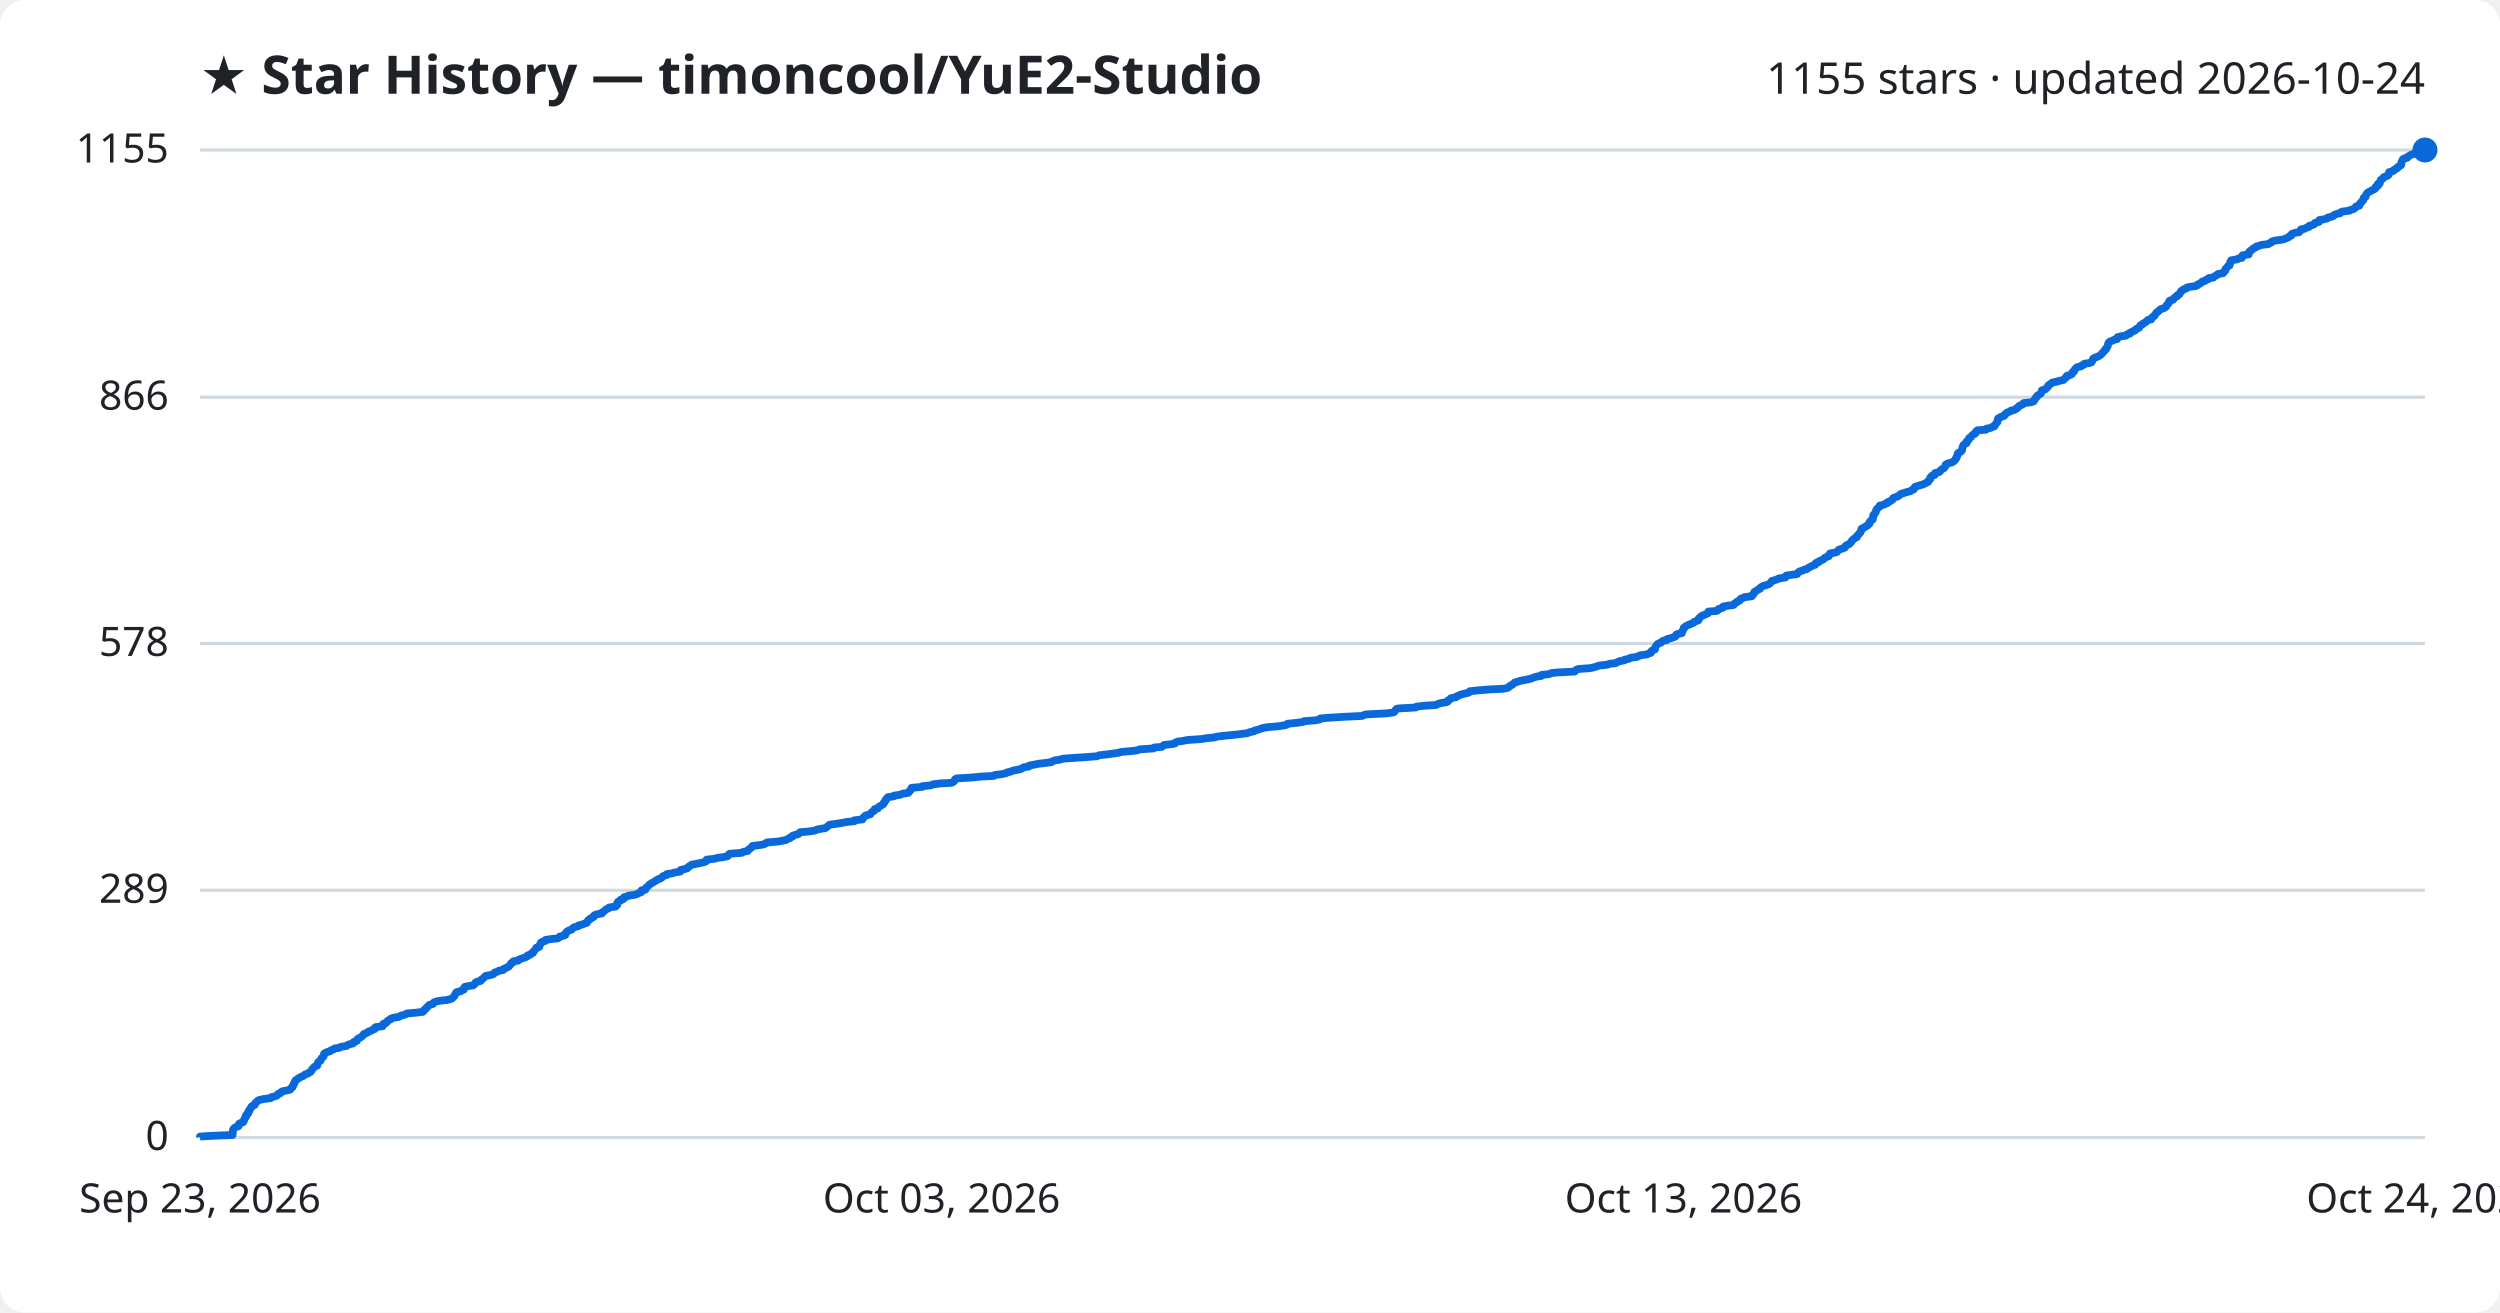
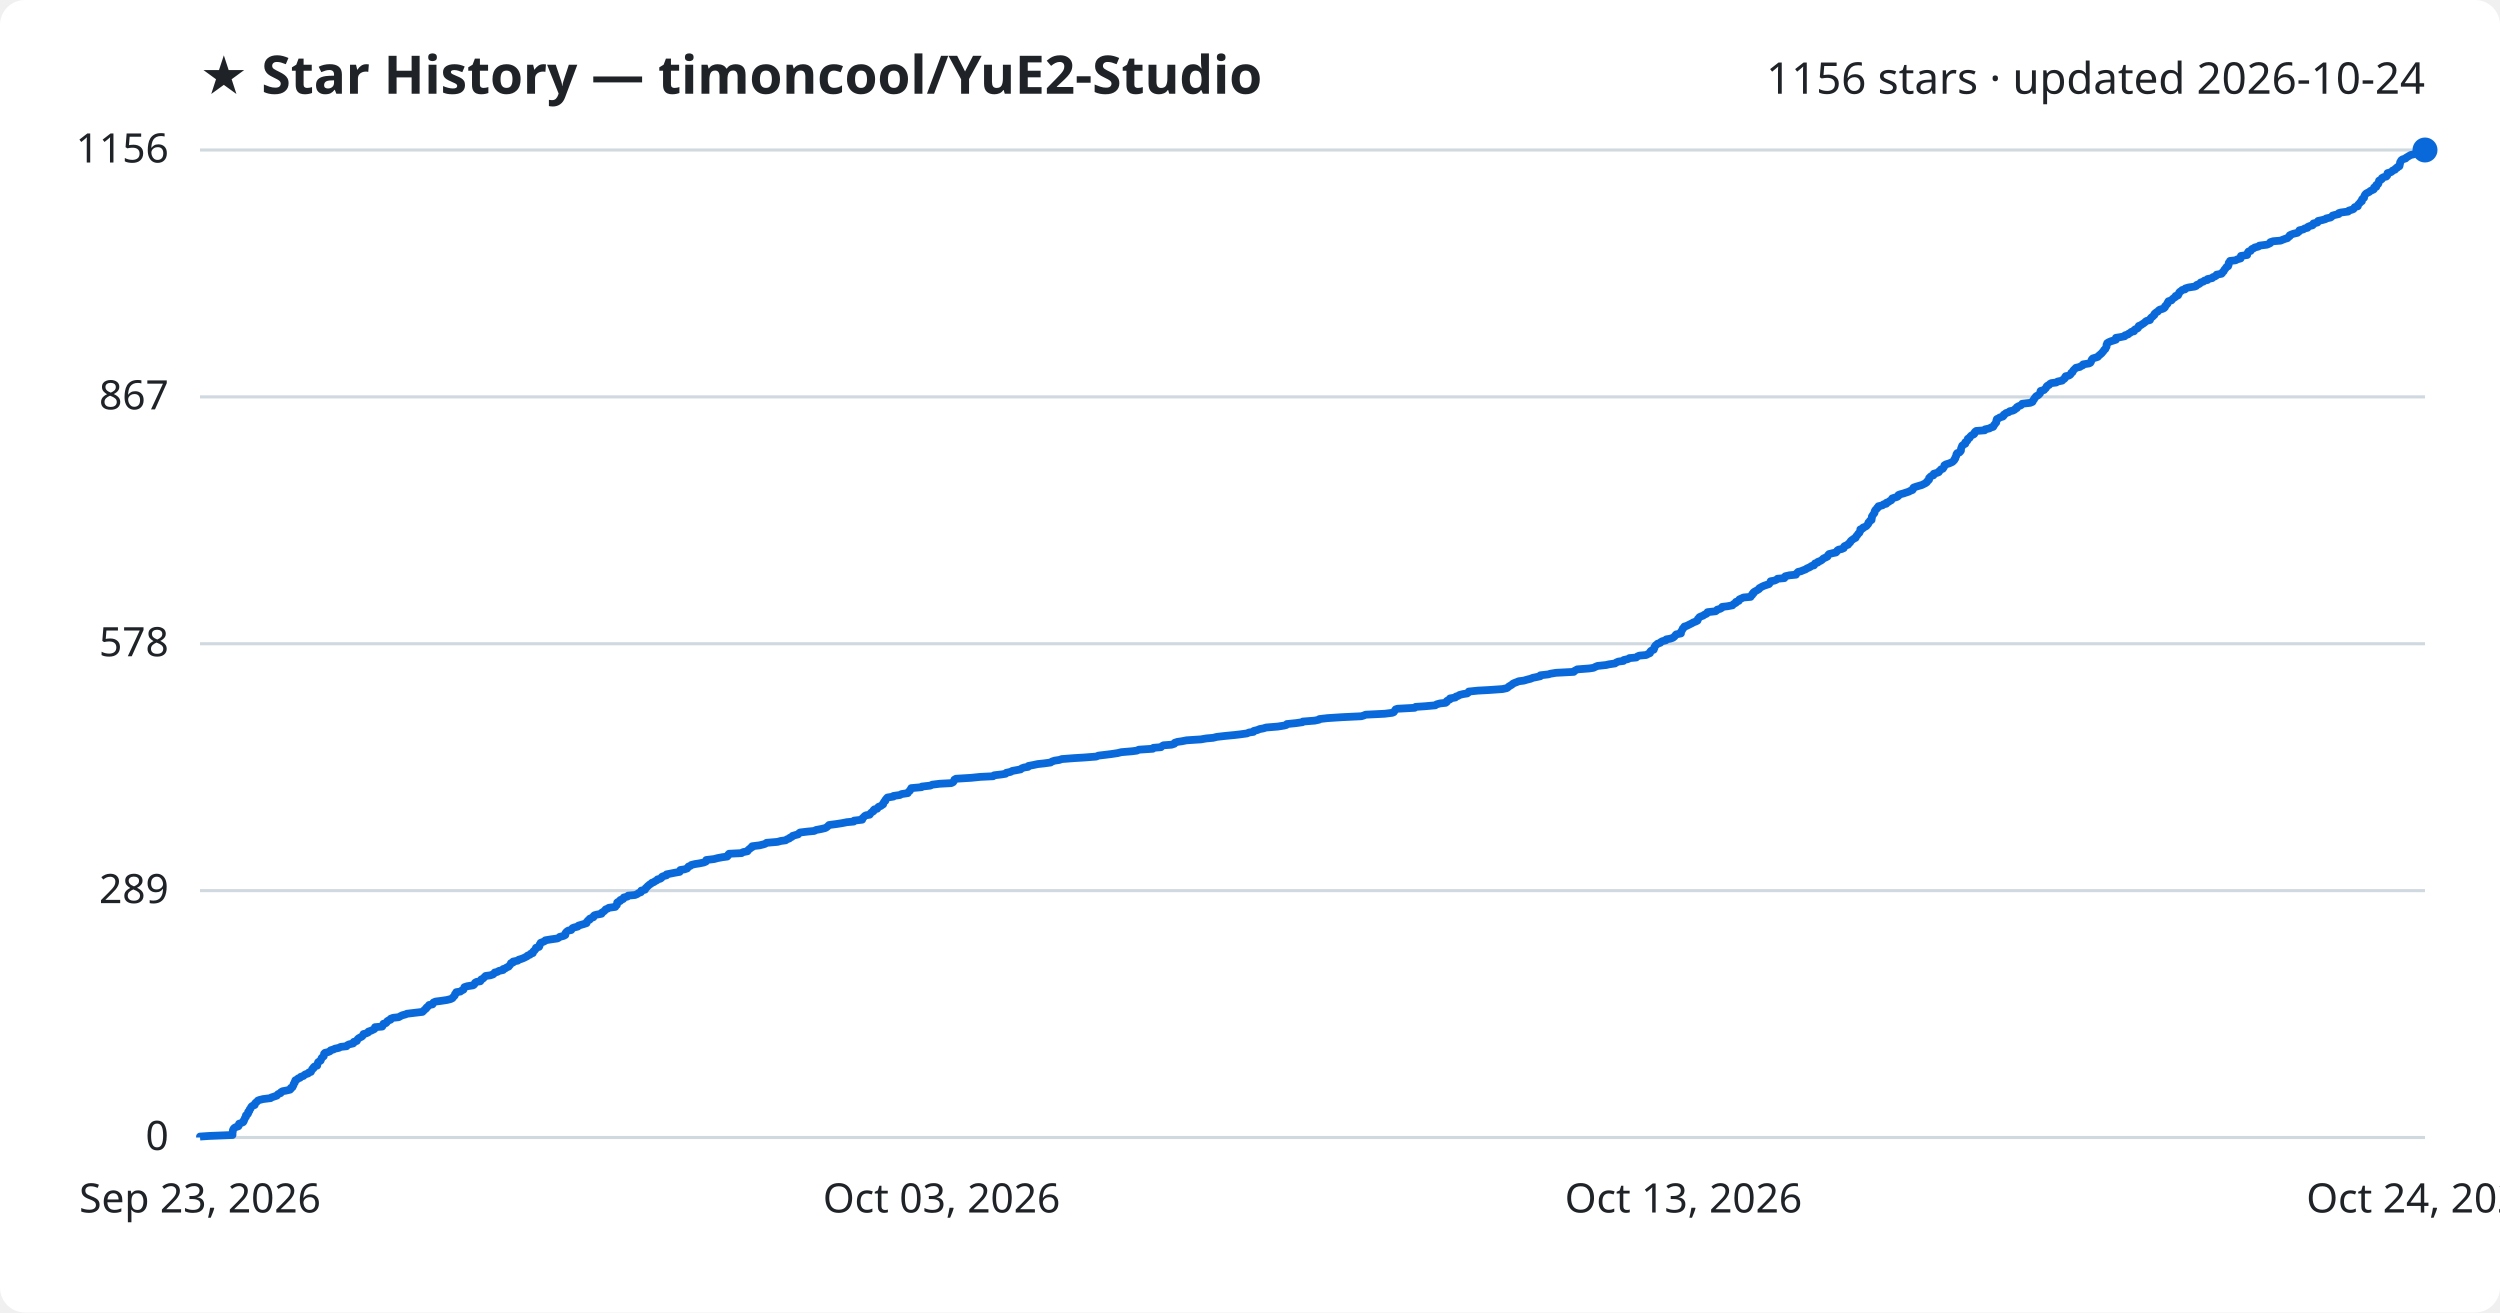
<svg xmlns="http://www.w3.org/2000/svg" viewBox="0 0 800 420" font-family="Segoe UI, sans-serif">
  <rect width="800" height="420" fill="#ffffff" rx="8" />
  <text x="64" y="30" fill="#1f2328" font-size="17" font-weight="700">★ Star History — timoncool/YuE2-Studio</text>
-   <text x="776" y="30" fill="#1f2328" font-size="14" text-anchor="end">1155 stars · updated 2026-10-24</text>
+   <text x="776" y="30" fill="#1f2328" font-size="14" text-anchor="end">1156 stars · updated 2026-10-24</text>
  <line x1="64" y1="364.0" x2="776" y2="364.0" stroke="#d1d9e0" stroke-width="1" />
  <text x="54" y="368.0" fill="#1f2328" font-size="13" text-anchor="end">0</text>
-   <line x1="64" y1="284.9" x2="776" y2="284.9" stroke="#d1d9e0" stroke-width="1" />
-   <text x="54" y="288.9" fill="#1f2328" font-size="13" text-anchor="end">289</text>
-   <line x1="64" y1="205.9" x2="776" y2="205.9" stroke="#d1d9e0" stroke-width="1" />
-   <text x="54" y="209.9" fill="#1f2328" font-size="13" text-anchor="end">578</text>
-   <line x1="64" y1="127.1" x2="776" y2="127.1" stroke="#d1d9e0" stroke-width="1" />
-   <text x="54" y="131.1" fill="#1f2328" font-size="13" text-anchor="end">866</text>
+   <line x1="64" y1="285.0" x2="776" y2="285.0" stroke="#d1d9e0" stroke-width="1" />
+   <text x="54" y="289.0" fill="#1f2328" font-size="13" text-anchor="end">289</text>
+   <line x1="64" y1="206.0" x2="776" y2="206.0" stroke="#d1d9e0" stroke-width="1" />
+   <text x="54" y="210.0" fill="#1f2328" font-size="13" text-anchor="end">578</text>
+   <line x1="64" y1="127.0" x2="776" y2="127.0" stroke="#d1d9e0" stroke-width="1" />
+   <text x="54" y="131.0" fill="#1f2328" font-size="13" text-anchor="end">867</text>
  <line x1="64" y1="48.0" x2="776" y2="48.0" stroke="#d1d9e0" stroke-width="1" />
-   <text x="54" y="52.0" fill="#1f2328" font-size="13" text-anchor="end">1155</text>
-   <path d="M64.0,364.0 L64.0,363.7 L67.0,363.5 L74.4,363.2 L74.4,362.9 L74.5,362.6 L74.5,362.4 L74.5,362.1 L74.5,361.8 L74.6,361.5 L74.7,361.3 L74.9,361.0 L75.4,360.7 L76.3,360.4 L76.4,360.2 L76.4,359.9 L76.5,359.6 L77.1,359.3 L77.8,359.1 L78.0,358.8 L78.0,358.5 L78.2,358.3 L78.3,358.0 L78.4,357.7 L78.7,357.4 L78.7,357.2 L78.7,356.9 L79.2,356.6 L79.4,356.3 L79.4,356.1 L79.4,355.8 L79.8,355.5 L79.8,355.2 L79.9,355.0 L80.2,354.7 L80.4,354.4 L80.4,354.2 L80.7,353.9 L81.5,353.6 L81.6,353.3 L81.6,353.1 L81.9,352.8 L82.3,352.5 L82.5,352.2 L83.0,352.0 L84.3,351.7 L86.6,351.4 L86.8,351.1 L87.7,350.9 L88.6,350.6 L88.8,350.3 L89.1,350.0 L89.8,349.8 L89.9,349.5 L90.4,349.2 L91.5,349.0 L92.8,348.7 L93.1,348.4 L93.2,348.1 L93.6,347.9 L93.7,347.6 L93.9,347.3 L93.9,347.0 L94.0,346.8 L94.3,346.5 L94.3,346.2 L94.5,345.9 L94.6,345.7 L95.1,345.4 L95.4,345.1 L96.0,344.8 L96.3,344.6 L97.1,344.3 L97.4,344.0 L97.7,343.8 L98.6,343.5 L98.9,343.2 L99.5,342.9 L99.6,342.7 L99.8,342.4 L99.9,342.1 L100.3,341.8 L100.4,341.6 L100.7,341.3 L101.5,341.0 L101.5,340.7 L101.6,340.5 L101.7,340.2 L101.8,339.9 L102.1,339.7 L102.6,339.4 L102.7,339.1 L102.8,338.8 L102.9,338.6 L103.3,338.3 L103.6,338.0 L103.6,337.7 L103.7,337.5 L103.7,337.2 L104.1,336.9 L104.9,336.6 L105.6,336.4 L105.9,336.1 L106.8,335.8 L107.1,335.5 L108.6,335.3 L109.0,335.0 L110.9,334.7 L111.1,334.5 L111.7,334.2 L113.0,333.9 L113.2,333.6 L113.2,333.4 L114.2,333.1 L114.3,332.8 L114.4,332.5 L114.7,332.3 L115.3,332.0 L115.8,331.7 L116.0,331.4 L116.3,331.2 L116.4,330.9 L117.2,330.6 L117.8,330.3 L117.9,330.1 L118.9,329.8 L119.2,329.5 L119.9,329.3 L120.0,329.0 L120.1,328.7 L122.4,328.4 L122.6,328.2 L122.6,327.9 L122.7,327.6 L123.6,327.3 L123.8,327.1 L123.9,326.8 L124.3,326.5 L125.0,326.2 L125.0,326.0 L125.8,325.7 L127.7,325.4 L128.1,325.1 L128.7,324.9 L129.8,324.6 L130.2,324.3 L132.7,324.1 L135.3,323.8 L135.6,323.5 L135.7,323.2 L136.1,323.0 L136.4,322.7 L136.5,322.4 L136.9,322.1 L137.1,321.9 L137.3,321.6 L138.5,321.3 L138.6,321.0 L138.8,320.8 L139.5,320.5 L141.1,320.2 L143.0,320.0 L144.2,319.7 L144.8,319.4 L145.0,319.1 L145.3,318.9 L145.5,318.6 L145.6,318.3 L145.7,318.0 L146.1,317.8 L146.1,317.5 L147.4,317.2 L147.7,316.9 L148.4,316.7 L148.4,316.4 L148.6,316.1 L148.7,315.8 L149.6,315.6 L151.4,315.3 L151.8,315.0 L152.0,314.8 L152.1,314.5 L152.5,314.2 L153.8,313.9 L154.0,313.7 L154.1,313.4 L154.6,313.1 L154.9,312.8 L155.1,312.6 L155.4,312.3 L157.0,312.0 L157.9,311.7 L158.1,311.5 L158.3,311.2 L159.3,310.9 L159.7,310.6 L161.0,310.4 L161.1,310.1 L161.8,309.8 L162.2,309.6 L162.8,309.3 L163.0,309.0 L163.3,308.7 L163.5,308.5 L163.6,308.2 L164.3,307.9 L164.3,307.6 L165.8,307.4 L166.0,307.1 L166.8,306.8 L167.6,306.5 L168.2,306.3 L168.8,306.0 L168.9,305.7 L169.7,305.5 L169.9,305.2 L170.6,304.9 L170.6,304.6 L170.8,304.4 L171.1,304.1 L171.3,303.8 L171.6,303.5 L171.6,303.3 L172.6,303.0 L172.6,302.7 L172.7,302.4 L172.8,302.2 L173.1,301.9 L173.1,301.6 L173.8,301.3 L174.5,301.1 L174.5,300.8 L176.3,300.5 L178.4,300.3 L179.0,300.0 L179.1,299.7 L180.4,299.4 L180.9,299.2 L181.0,298.9 L181.0,298.6 L181.2,298.3 L181.5,298.1 L181.9,297.8 L182.9,297.5 L183.1,297.2 L183.3,297.0 L183.8,296.7 L185.0,296.4 L185.2,296.1 L186.2,295.9 L186.9,295.6 L187.8,295.3 L187.8,295.1 L188.1,294.8 L188.2,294.5 L188.8,294.2 L188.8,294.0 L189.4,293.7 L190.0,293.4 L190.0,293.1 L190.2,292.9 L190.9,292.6 L192.6,292.3 L192.6,292.0 L193.1,291.8 L193.4,291.5 L193.7,291.2 L193.9,291.0 L194.7,290.7 L194.9,290.4 L197.0,290.1 L197.1,289.9 L197.5,289.6 L197.5,289.3 L197.5,289.0 L197.6,288.8 L197.9,288.5 L198.6,288.2 L198.6,287.9 L199.5,287.7 L199.6,287.4 L199.7,287.1 L200.9,286.8 L201.1,286.6 L203.3,286.3 L204.0,286.0 L204.4,285.8 L205.2,285.5 L205.3,285.2 L205.3,284.9 L206.5,284.7 L206.6,284.4 L206.7,284.1 L207.1,283.8 L207.3,283.6 L207.6,283.3 L207.9,283.0 L208.4,282.7 L208.7,282.5 L209.3,282.2 L209.7,281.9 L210.3,281.6 L210.5,281.4 L211.4,281.1 L211.8,280.8 L211.9,280.6 L212.3,280.3 L213.4,280.0 L213.4,279.7 L214.9,279.5 L215.9,279.2 L217.7,278.9 L217.7,278.6 L217.8,278.4 L219.1,278.1 L220.0,277.8 L220.2,277.5 L220.4,277.3 L221.0,277.0 L221.3,276.7 L222.5,276.5 L223.9,276.2 L225.3,275.9 L226.0,275.6 L226.0,275.4 L226.1,275.1 L228.6,274.8 L229.7,274.5 L231.3,274.3 L232.8,274.0 L233.1,273.7 L233.2,273.4 L233.5,273.2 L237.4,272.9 L237.8,272.6 L239.3,272.3 L239.4,272.1 L239.6,271.8 L240.1,271.5 L240.3,271.3 L240.8,271.0 L240.8,270.7 L243.2,270.4 L244.4,270.2 L245.0,269.9 L245.4,269.6 L248.9,269.3 L250.0,269.1 L251.5,268.8 L252.0,268.5 L252.8,268.2 L252.8,268.0 L253.6,267.7 L253.7,267.4 L254.7,267.1 L255.5,266.9 L255.7,266.6 L256.1,266.3 L258.6,266.1 L260.7,265.8 L261.3,265.5 L262.8,265.2 L264.1,265.0 L264.5,264.7 L264.9,264.4 L265.2,264.1 L265.5,263.9 L267.8,263.6 L269.6,263.3 L271.1,263.0 L273.4,262.8 L273.4,262.5 L276.0,262.2 L276.1,261.9 L276.2,261.7 L276.6,261.4 L276.8,261.1 L277.2,260.9 L278.5,260.6 L278.6,260.3 L278.9,260.0 L279.1,259.8 L279.7,259.5 L279.7,259.2 L279.9,258.9 L280.9,258.7 L281.0,258.4 L281.3,258.1 L282.0,257.8 L282.2,257.6 L282.7,257.3 L282.7,257.0 L283.0,256.8 L283.1,256.5 L283.4,256.2 L283.4,255.9 L283.7,255.7 L283.9,255.4 L284.1,255.1 L286.1,254.8 L286.1,254.6 L288.2,254.3 L288.7,254.0 L290.7,253.7 L290.7,253.5 L291.0,253.2 L291.4,252.9 L291.4,252.6 L291.7,252.4 L291.7,252.1 L295.1,251.8 L295.1,251.6 L297.9,251.3 L298.5,251.0 L300.9,250.7 L304.5,250.5 L305.1,250.2 L305.4,249.9 L305.5,249.6 L305.6,249.4 L306.1,249.1 L311.0,248.8 L313.9,248.5 L318.0,248.3 L318.3,248.0 L320.8,247.7 L322.0,247.4 L322.2,247.2 L323.5,246.9 L324.1,246.6 L325.2,246.4 L326.7,246.1 L327.1,245.8 L327.8,245.5 L329.2,245.3 L329.3,245.0 L330.9,244.7 L332.3,244.4 L334.1,244.2 L336.4,243.9 L336.8,243.6 L337.7,243.3 L339.1,243.1 L340.0,242.8 L343.9,242.5 L347.2,242.3 L351.0,242.0 L351.7,241.7 L354.2,241.4 L355.8,241.2 L357.8,240.9 L359.0,240.6 L362.5,240.3 L364.0,240.1 L364.6,239.8 L369.1,239.5 L369.3,239.2 L371.8,239.0 L372.1,238.7 L372.5,238.4 L375.1,238.1 L376.0,237.9 L376.1,237.6 L377.0,237.3 L378.5,237.1 L380.0,236.8 L384.5,236.5 L386.2,236.2 L388.4,236.0 L389.6,235.7 L392.2,235.4 L395.4,235.1 L397.0,234.9 L399.2,234.6 L399.9,234.3 L401.3,234.0 L401.4,233.8 L402.6,233.5 L403.4,233.2 L404.4,232.9 L405.5,232.7 L409.1,232.4 L411.0,232.1 L411.8,231.9 L412.0,231.6 L415.0,231.3 L417.0,231.0 L417.2,230.8 L421.0,230.5 L422.4,230.2 L422.5,229.9 L425.0,229.7 L429.6,229.4 L435.9,229.1 L436.5,228.8 L437.2,228.6 L443.4,228.3 L445.8,228.0 L446.2,227.8 L446.4,227.5 L446.6,227.2 L446.8,226.9 L447.5,226.7 L453.0,226.4 L453.3,226.1 L456.3,225.8 L459.6,225.6 L460.0,225.3 L461.0,225.0 L462.9,224.7 L463.3,224.5 L463.3,224.2 L463.8,223.9 L464.3,223.6 L464.3,223.4 L465.9,223.1 L466.2,222.8 L466.8,222.6 L467.3,222.3 L468.5,222.0 L469.8,221.7 L470.2,221.5 L470.3,221.2 L473.2,220.9 L476.9,220.6 L481.1,220.4 L482.5,220.1 L482.9,219.8 L483.1,219.5 L483.6,219.3 L484.1,219.0 L484.4,218.7 L484.7,218.4 L485.6,218.2 L486.3,217.9 L487.9,217.6 L488.9,217.4 L490.1,217.1 L490.8,216.8 L491.8,216.5 L493.2,216.3 L493.2,216.0 L495.8,215.7 L496.4,215.4 L498.2,215.2 L503.9,214.9 L504.1,214.6 L504.5,214.3 L505.0,214.1 L508.9,213.8 L510.2,213.5 L510.8,213.3 L511.6,213.0 L514.3,212.7 L515.1,212.4 L517.1,212.2 L517.5,211.9 L518.2,211.6 L519.8,211.3 L519.9,211.1 L521.3,210.8 L521.7,210.5 L523.9,210.2 L524.2,210.0 L524.9,209.7 L527.1,209.4 L527.6,209.1 L528.3,208.9 L528.3,208.6 L528.5,208.3 L528.8,208.1 L529.6,207.8 L529.6,207.5 L529.7,207.2 L529.8,207.0 L529.9,206.7 L530.2,206.4 L530.4,206.1 L530.8,205.9 L531.6,205.6 L531.8,205.3 L532.3,205.0 L533.4,204.8 L533.5,204.5 L534.7,204.2 L535.6,203.9 L536.1,203.7 L536.3,203.4 L536.4,203.1 L536.7,202.9 L538.2,202.6 L538.2,202.3 L538.3,202.0 L538.5,201.8 L538.6,201.5 L538.8,201.2 L538.8,200.9 L539.2,200.7 L539.4,200.4 L540.0,200.1 L540.7,199.8 L541.2,199.6 L541.9,199.3 L542.1,199.0 L543.0,198.7 L543.5,198.5 L543.6,198.2 L543.6,197.9 L544.0,197.7 L544.2,197.4 L544.5,197.1 L545.3,196.8 L545.7,196.6 L546.5,196.3 L546.7,196.0 L546.7,195.7 L549.4,195.5 L549.8,195.2 L549.9,194.9 L550.9,194.6 L551.4,194.4 L551.4,194.1 L553.1,193.8 L554.7,193.6 L555.0,193.3 L555.2,193.0 L555.8,192.7 L555.9,192.5 L556.7,192.2 L556.8,191.9 L557.0,191.6 L557.7,191.4 L558.2,191.1 L560.6,190.8 L560.6,190.5 L561.0,190.3 L561.1,190.0 L561.4,189.7 L561.4,189.4 L561.9,189.2 L562.2,188.9 L562.8,188.6 L563.2,188.4 L563.3,188.1 L563.7,187.8 L564.2,187.5 L565.0,187.3 L565.9,187.0 L566.4,186.7 L566.6,186.4 L566.9,186.2 L567.0,185.9 L568.1,185.6 L568.9,185.3 L569.2,185.1 L571.3,184.8 L571.3,184.5 L571.6,184.2 L572.9,184.0 L575.1,183.7 L575.2,183.4 L575.4,183.2 L575.8,182.9 L576.7,182.6 L577.4,182.3 L578.2,182.1 L578.6,181.8 L579.0,181.5 L579.7,181.2 L580.0,181.0 L580.9,180.7 L580.9,180.4 L581.2,180.1 L582.0,179.9 L582.1,179.6 L582.8,179.3 L583.3,179.1 L583.7,178.8 L583.9,178.5 L584.6,178.2 L585.2,178.0 L585.3,177.7 L585.4,177.4 L585.6,177.1 L586.9,176.9 L587.9,176.6 L588.1,176.3 L588.3,176.0 L588.7,175.8 L589.7,175.5 L590.4,175.2 L590.4,174.9 L590.6,174.7 L591.0,174.4 L591.8,174.1 L591.9,173.9 L592.3,173.6 L592.5,173.3 L592.6,173.0 L592.9,172.8 L593.1,172.5 L593.6,172.2 L594.2,171.9 L594.2,171.7 L594.3,171.4 L594.7,171.1 L594.9,170.8 L595.1,170.6 L595.4,170.3 L595.4,170.0 L595.6,169.7 L595.7,169.5 L595.7,169.2 L596.5,168.9 L596.6,168.7 L597.2,168.4 L597.7,168.1 L597.8,167.8 L598.2,167.6 L598.3,167.3 L598.3,167.0 L598.7,166.7 L598.8,166.5 L599.3,166.2 L599.3,165.9 L599.4,165.6 L599.4,165.4 L599.4,165.1 L599.5,164.8 L599.8,164.6 L599.9,164.3 L600.2,164.0 L600.3,163.7 L600.3,163.5 L600.4,163.2 L600.6,162.9 L600.9,162.6 L601.1,162.4 L601.5,162.1 L601.5,161.8 L602.8,161.5 L603.1,161.3 L604.0,161.0 L604.0,160.7 L604.8,160.4 L605.1,160.2 L605.6,159.9 L605.8,159.6 L605.8,159.4 L606.5,159.1 L607.4,158.8 L607.8,158.5 L607.9,158.3 L608.4,158.0 L609.5,157.7 L610.4,157.4 L611.3,157.2 L611.6,156.9 L612.4,156.6 L612.6,156.3 L612.6,156.1 L612.8,155.8 L613.7,155.5 L614.7,155.2 L615.4,155.0 L616.0,154.7 L616.6,154.4 L617.0,154.2 L617.0,153.9 L617.4,153.6 L617.7,153.3 L617.7,153.1 L617.7,152.8 L618.0,152.5 L618.3,152.2 L619.1,152.0 L619.2,151.7 L619.2,151.4 L620.3,151.1 L620.8,150.9 L620.9,150.6 L621.2,150.3 L621.5,150.1 L622.1,149.8 L622.3,149.5 L622.5,149.2 L622.6,149.0 L622.6,148.7 L623.1,148.4 L624.1,148.1 L624.8,147.9 L625.2,147.6 L625.5,147.3 L625.8,147.0 L625.8,146.8 L626.1,146.5 L626.1,146.2 L626.3,145.9 L626.4,145.7 L626.4,145.4 L626.5,145.1 L626.7,144.9 L627.4,144.6 L627.7,144.3 L627.9,144.0 L627.9,143.8 L627.9,143.5 L628.0,143.2 L628.1,142.9 L628.2,142.7 L628.3,142.4 L628.7,142.1 L629.3,141.8 L629.3,141.6 L629.3,141.3 L629.8,141.0 L630.0,140.7 L630.1,140.5 L630.1,140.2 L630.7,139.9 L630.8,139.7 L631.0,139.4 L631.3,139.1 L632.0,138.8 L632.2,138.6 L632.2,138.3 L632.4,138.0 L632.8,137.7 L635.5,137.5 L635.6,137.2 L637.1,136.9 L637.5,136.6 L638.2,136.4 L638.4,136.1 L638.5,135.8 L638.8,135.5 L638.9,135.3 L639.2,135.0 L639.2,134.7 L639.2,134.5 L639.3,134.2 L639.4,133.9 L640.1,133.6 L640.3,133.4 L641.3,133.1 L641.6,132.8 L641.6,132.5 L642.0,132.3 L642.3,132.0 L643.2,131.7 L643.5,131.4 L644.5,131.2 L645.1,130.9 L645.3,130.6 L645.8,130.4 L645.9,130.1 L646.3,129.8 L647.1,129.5 L647.4,129.3 L647.5,129.0 L650.1,128.7 L650.8,128.4 L650.9,128.2 L651.0,127.9 L651.3,127.6 L651.4,127.3 L651.7,127.1 L651.8,126.8 L652.1,126.5 L652.6,126.2 L653.0,126.0 L653.2,125.7 L653.3,125.4 L653.4,125.2 L653.4,124.9 L654.5,124.6 L654.7,124.3 L655.0,124.1 L655.3,123.8 L655.4,123.5 L655.6,123.2 L656.1,123.0 L656.3,122.7 L656.8,122.4 L658.4,122.1 L658.8,121.9 L660.3,121.6 L660.5,121.3 L660.9,121.0 L661.2,120.8 L661.2,120.5 L661.5,120.2 L662.5,120.0 L663.0,119.7 L663.1,119.4 L663.2,119.1 L663.7,118.9 L663.7,118.6 L663.9,118.3 L664.1,118.0 L664.4,117.8 L664.7,117.5 L666.0,117.2 L666.2,116.9 L666.9,116.7 L667.0,116.4 L668.9,116.1 L669.3,115.9 L669.5,115.6 L669.6,115.3 L669.7,115.0 L669.8,114.8 L670.2,114.5 L671.1,114.2 L671.7,113.9 L672.0,113.7 L672.4,113.4 L672.6,113.1 L672.9,112.8 L673.1,112.6 L673.4,112.3 L673.7,112.0 L673.7,111.7 L674.1,111.5 L674.2,111.2 L674.4,110.9 L674.5,110.7 L674.5,110.4 L674.6,110.1 L674.7,109.8 L674.8,109.6 L675.2,109.3 L676.0,109.0 L676.6,108.7 L677.5,108.5 L677.5,108.2 L677.6,107.9 L678.8,107.6 L680.3,107.4 L680.5,107.1 L681.5,106.8 L681.5,106.5 L682.1,106.3 L682.5,106.0 L683.3,105.7 L683.4,105.5 L683.7,105.2 L684.5,104.9 L684.6,104.6 L684.8,104.4 L684.9,104.1 L685.6,103.8 L685.8,103.5 L686.3,103.3 L686.7,103.0 L687.1,102.7 L687.3,102.4 L688.4,102.2 L688.5,101.9 L688.6,101.6 L688.9,101.4 L689.4,101.1 L689.5,100.8 L689.8,100.5 L689.9,100.3 L690.1,100.0 L690.6,99.7 L690.9,99.4 L691.1,99.2 L691.5,98.9 L692.5,98.6 L692.9,98.3 L693.2,98.1 L693.2,97.8 L693.5,97.5 L693.8,97.2 L694.0,97.0 L694.0,96.7 L694.3,96.4 L694.3,96.2 L695.4,95.9 L695.6,95.6 L695.8,95.3 L696.1,95.1 L696.7,94.8 L696.7,94.5 L697.4,94.2 L697.4,94.0 L697.7,93.7 L697.8,93.4 L698.0,93.1 L698.5,92.9 L698.7,92.6 L699.7,92.3 L699.8,92.0 L700.8,91.8 L702.8,91.5 L703.3,91.2 L703.3,91.0 L704.1,90.7 L704.5,90.4 L704.7,90.1 L705.6,89.9 L705.8,89.6 L706.8,89.3 L706.8,89.0 L708.3,88.8 L708.5,88.5 L709.1,88.2 L709.6,87.9 L709.7,87.7 L711.4,87.4 L711.6,87.1 L711.7,86.9 L712.1,86.6 L712.1,86.3 L712.2,86.0 L712.5,85.8 L712.7,85.5 L712.9,85.2 L713.5,84.9 L713.5,84.7 L713.6,84.4 L713.7,84.1 L713.7,83.8 L714.0,83.6 L714.0,83.3 L715.9,83.0 L716.3,82.7 L717.4,82.5 L717.5,82.2 L717.5,81.9 L717.6,81.7 L719.6,81.4 L719.6,81.1 L719.6,80.8 L719.8,80.6 L720.0,80.3 L720.6,80.0 L720.9,79.7 L721.0,79.5 L721.8,79.2 L722.0,78.9 L723.1,78.6 L723.5,78.4 L725.9,78.1 L726.3,77.8 L727.0,77.5 L727.0,77.3 L727.9,77.0 L730.3,76.7 L731.0,76.5 L731.7,76.2 L732.4,75.9 L732.6,75.6 L733.2,75.4 L733.2,75.1 L733.5,74.8 L734.4,74.5 L735.7,74.3 L736.0,74.0 L736.3,73.7 L736.3,73.4 L737.5,73.2 L738.0,72.9 L738.9,72.6 L738.9,72.3 L739.6,72.1 L740.5,71.8 L740.8,71.5 L740.8,71.3 L742.1,71.0 L742.1,70.7 L742.2,70.4 L743.6,70.2 L744.7,69.9 L744.9,69.6 L746.3,69.3 L746.7,69.1 L746.9,68.8 L747.6,68.5 L748.9,68.2 L748.9,68.0 L749.6,67.7 L751.9,67.4 L752.1,67.2 L753.1,66.9 L753.6,66.6 L753.8,66.3 L753.9,66.1 L755.0,65.8 L755.0,65.5 L755.1,65.2 L755.4,65.0 L755.7,64.7 L755.8,64.4 L756.2,64.1 L756.3,63.9 L756.3,63.6 L756.4,63.3 L757.0,63.0 L757.0,62.8 L757.1,62.5 L757.2,62.2 L757.4,62.0 L757.6,61.7 L758.1,61.4 L758.7,61.1 L759.0,60.9 L759.7,60.6 L760.1,60.3 L760.2,60.0 L760.2,59.8 L760.9,59.5 L760.9,59.2 L760.9,58.9 L761.5,58.7 L761.6,58.4 L761.6,58.1 L761.8,57.8 L761.8,57.6 L762.3,57.3 L762.7,57.0 L762.7,56.8 L763.2,56.5 L764.1,56.2 L764.4,55.9 L764.4,55.7 L764.5,55.4 L764.5,55.1 L765.6,54.8 L766.0,54.6 L766.1,54.3 L766.9,54.0 L767.0,53.7 L767.5,53.5 L767.6,53.2 L768.3,52.9 L768.4,52.7 L768.4,52.4 L768.5,52.1 L768.5,51.8 L768.6,51.6 L768.8,51.3 L768.9,51.0 L769.3,50.7 L770.3,50.5 L770.4,50.2 L770.9,49.9 L771.4,49.6 L771.9,49.4 L772.8,49.1 L773.6,48.8 L773.8,48.5 L774.8,48.3 L776.0,48.0 L776.0,48.0" fill="none" stroke="#0969da" stroke-width="2.5" stroke-linejoin="round" />
+   <text x="54" y="52.0" fill="#1f2328" font-size="13" text-anchor="end">1156</text>
+   <path d="M64.0,364.0 L64.0,363.7 L67.0,363.5 L74.4,363.2 L74.4,362.9 L74.4,362.6 L74.4,362.4 L74.5,362.1 L74.5,361.8 L74.6,361.5 L74.7,361.3 L74.9,361.0 L75.4,360.7 L76.3,360.4 L76.4,360.2 L76.4,359.9 L76.5,359.6 L77.1,359.4 L77.8,359.1 L78.0,358.8 L78.0,358.5 L78.2,358.3 L78.3,358.0 L78.4,357.7 L78.7,357.4 L78.7,357.2 L78.7,356.9 L79.2,356.6 L79.4,356.3 L79.4,356.1 L79.4,355.8 L79.8,355.5 L79.8,355.3 L79.9,355.0 L80.2,354.7 L80.3,354.4 L80.4,354.2 L80.7,353.9 L81.5,353.6 L81.6,353.3 L81.6,353.1 L81.9,352.8 L82.3,352.5 L82.5,352.2 L83.0,352.0 L84.2,351.7 L86.6,351.4 L86.8,351.2 L87.7,350.9 L88.6,350.6 L88.8,350.3 L89.0,350.1 L89.8,349.8 L89.9,349.5 L90.4,349.2 L91.5,349.0 L92.8,348.7 L93.1,348.4 L93.1,348.1 L93.6,347.9 L93.7,347.6 L93.9,347.3 L93.9,347.1 L94.0,346.8 L94.3,346.5 L94.3,346.2 L94.5,346.0 L94.5,345.7 L95.1,345.4 L95.4,345.1 L96.0,344.9 L96.2,344.6 L97.1,344.3 L97.4,344.0 L97.7,343.8 L98.6,343.5 L98.8,343.2 L99.5,343.0 L99.6,342.7 L99.8,342.4 L99.9,342.1 L100.3,341.9 L100.3,341.6 L100.6,341.3 L101.5,341.0 L101.5,340.8 L101.6,340.5 L101.7,340.2 L101.8,339.9 L102.1,339.7 L102.6,339.4 L102.7,339.1 L102.8,338.9 L102.9,338.6 L103.2,338.3 L103.6,338.0 L103.6,337.8 L103.7,337.5 L103.7,337.2 L104.0,336.9 L104.9,336.7 L105.6,336.4 L105.8,336.1 L106.8,335.8 L107.1,335.6 L108.5,335.3 L109.0,335.0 L110.9,334.8 L111.1,334.5 L111.7,334.2 L113.0,333.9 L113.2,333.7 L113.2,333.4 L114.2,333.1 L114.3,332.8 L114.4,332.6 L114.7,332.3 L115.2,332.0 L115.8,331.7 L116.0,331.5 L116.2,331.2 L116.3,330.9 L117.1,330.7 L117.8,330.4 L117.9,330.1 L118.8,329.8 L119.2,329.6 L119.8,329.3 L120.0,329.0 L120.0,328.7 L122.3,328.5 L122.5,328.2 L122.6,327.9 L122.7,327.6 L123.5,327.4 L123.8,327.1 L123.9,326.8 L124.2,326.6 L125.0,326.3 L125.0,326.0 L125.8,325.7 L127.6,325.5 L128.1,325.2 L128.7,324.9 L129.8,324.6 L130.2,324.4 L132.7,324.1 L135.2,323.8 L135.5,323.5 L135.7,323.3 L136.0,323.0 L136.4,322.7 L136.5,322.4 L136.8,322.2 L137.1,321.9 L137.3,321.6 L138.4,321.4 L138.6,321.1 L138.7,320.8 L139.4,320.5 L141.0,320.3 L143.0,320.0 L144.2,319.7 L144.8,319.4 L144.9,319.2 L145.2,318.9 L145.5,318.6 L145.6,318.3 L145.6,318.1 L146.0,317.8 L146.0,317.5 L147.3,317.3 L147.7,317.0 L148.3,316.7 L148.4,316.4 L148.5,316.2 L148.6,315.9 L149.5,315.6 L151.4,315.3 L151.7,315.1 L151.9,314.8 L152.0,314.5 L152.5,314.2 L153.7,314.0 L153.9,313.7 L154.0,313.4 L154.5,313.2 L154.8,312.9 L155.1,312.6 L155.4,312.3 L156.9,312.1 L157.8,311.8 L158.1,311.5 L158.3,311.2 L159.2,311.0 L159.6,310.7 L161.0,310.4 L161.0,310.1 L161.7,309.9 L162.1,309.6 L162.8,309.3 L162.9,309.1 L163.2,308.8 L163.4,308.5 L163.5,308.2 L164.2,308.0 L164.2,307.7 L165.7,307.4 L166.0,307.1 L166.7,306.9 L167.5,306.6 L168.1,306.3 L168.7,306.0 L168.8,305.8 L169.6,305.5 L169.8,305.2 L170.5,305.0 L170.5,304.7 L170.7,304.4 L171.1,304.1 L171.2,303.9 L171.5,303.6 L171.5,303.3 L172.5,303.0 L172.6,302.8 L172.7,302.5 L172.7,302.2 L173.0,301.9 L173.0,301.7 L173.8,301.4 L174.4,301.1 L174.5,300.9 L176.3,300.6 L178.4,300.3 L178.9,300.0 L179.1,299.8 L180.3,299.5 L180.9,299.2 L180.9,298.9 L180.9,298.7 L181.1,298.4 L181.4,298.1 L181.8,297.8 L182.8,297.6 L183.0,297.3 L183.2,297.0 L183.7,296.8 L184.9,296.5 L185.1,296.2 L186.1,295.9 L186.8,295.7 L187.7,295.4 L187.7,295.1 L188.0,294.8 L188.1,294.6 L188.7,294.3 L188.7,294.0 L189.4,293.7 L189.9,293.5 L189.9,293.2 L190.2,292.9 L190.9,292.7 L192.5,292.4 L192.5,292.1 L193.0,291.8 L193.3,291.6 L193.6,291.3 L193.8,291.0 L194.6,290.7 L194.8,290.5 L196.9,290.2 L197.0,289.9 L197.4,289.6 L197.4,289.4 L197.5,289.1 L197.5,288.8 L197.8,288.6 L198.5,288.3 L198.5,288.0 L199.4,287.7 L199.5,287.5 L199.6,287.2 L200.8,286.9 L201.0,286.6 L203.2,286.4 L203.9,286.1 L204.3,285.8 L205.1,285.5 L205.2,285.3 L205.2,285.0 L206.4,284.7 L206.5,284.5 L206.6,284.2 L207.0,283.9 L207.2,283.6 L207.5,283.4 L207.8,283.1 L208.3,282.8 L208.6,282.5 L209.2,282.3 L209.6,282.0 L210.2,281.7 L210.4,281.4 L211.3,281.2 L211.7,280.9 L211.8,280.6 L212.2,280.4 L213.3,280.1 L213.3,279.8 L214.8,279.5 L215.8,279.3 L217.5,279.0 L217.6,278.7 L217.7,278.4 L219.0,278.2 L219.9,277.9 L220.1,277.6 L220.3,277.3 L220.9,277.1 L221.2,276.8 L222.4,276.5 L223.7,276.3 L225.2,276.0 L225.9,275.7 L225.9,275.4 L226.0,275.2 L228.5,274.9 L229.6,274.6 L231.2,274.3 L232.7,274.1 L233.0,273.8 L233.0,273.5 L233.3,273.2 L237.3,273.0 L237.7,272.7 L239.2,272.4 L239.3,272.2 L239.5,271.9 L240.0,271.6 L240.2,271.3 L240.7,271.1 L240.7,270.8 L243.1,270.5 L244.3,270.2 L244.9,270.0 L245.3,269.7 L248.8,269.4 L249.9,269.1 L251.4,268.9 L251.8,268.6 L252.6,268.3 L252.7,268.1 L253.4,267.8 L253.6,267.5 L254.6,267.2 L255.4,267.0 L255.6,266.7 L256.0,266.4 L258.5,266.1 L260.6,265.9 L261.1,265.6 L262.7,265.3 L264.0,265.0 L264.4,264.8 L264.8,264.5 L265.1,264.2 L265.3,264.0 L267.6,263.7 L269.5,263.4 L271.0,263.1 L273.2,262.9 L273.3,262.6 L275.9,262.3 L276.0,262.0 L276.0,261.8 L276.4,261.5 L276.6,261.2 L277.1,260.9 L278.3,260.7 L278.5,260.4 L278.7,260.1 L279.0,259.9 L279.5,259.6 L279.5,259.3 L279.8,259.0 L280.7,258.8 L280.9,258.5 L281.1,258.2 L281.9,257.9 L282.1,257.7 L282.6,257.4 L282.6,257.1 L282.8,256.8 L282.9,256.6 L283.3,256.3 L283.3,256.0 L283.5,255.8 L283.7,255.5 L284.0,255.2 L285.9,254.9 L285.9,254.7 L288.0,254.4 L288.5,254.1 L290.5,253.8 L290.6,253.6 L290.8,253.3 L291.2,253.0 L291.3,252.7 L291.5,252.5 L291.6,252.2 L294.9,251.9 L295.0,251.7 L297.7,251.4 L298.3,251.1 L300.7,250.8 L304.4,250.6 L305.0,250.3 L305.2,250.0 L305.4,249.7 L305.4,249.5 L305.9,249.2 L310.8,248.9 L313.7,248.6 L317.8,248.4 L318.1,248.1 L320.6,247.8 L321.8,247.6 L322.0,247.3 L323.4,247.0 L323.9,246.7 L325.0,246.5 L326.6,246.2 L326.9,245.9 L327.7,245.6 L329.0,245.4 L329.1,245.1 L330.7,244.8 L332.1,244.5 L334.0,244.3 L336.2,244.0 L336.6,243.7 L337.5,243.4 L338.9,243.2 L339.8,242.9 L343.7,242.6 L347.0,242.4 L350.8,242.1 L351.5,241.8 L354.0,241.5 L355.6,241.3 L357.6,241.0 L358.8,240.7 L362.3,240.4 L363.8,240.2 L364.4,239.9 L368.9,239.6 L369.1,239.3 L371.5,239.1 L371.8,238.8 L372.3,238.5 L374.9,238.3 L375.8,238.0 L375.9,237.7 L376.8,237.4 L378.2,237.2 L379.7,236.9 L384.3,236.6 L386.0,236.3 L388.2,236.1 L389.4,235.8 L392.0,235.5 L395.1,235.2 L396.8,235.0 L399.0,234.7 L399.7,234.4 L401.1,234.2 L401.2,233.9 L402.4,233.6 L403.1,233.3 L404.2,233.1 L405.2,232.8 L408.9,232.5 L410.8,232.2 L411.6,232.0 L411.8,231.7 L414.7,231.4 L416.8,231.1 L416.9,230.9 L420.7,230.6 L422.1,230.3 L422.2,230.1 L424.8,229.8 L429.4,229.5 L435.6,229.2 L436.3,229.0 L437.0,228.7 L443.1,228.4 L445.5,228.1 L446.0,227.9 L446.2,227.6 L446.4,227.3 L446.6,227.0 L447.2,226.8 L452.7,226.5 L453.0,226.2 L456.0,226.0 L459.3,225.7 L459.7,225.4 L460.8,225.1 L462.6,224.9 L463.0,224.6 L463.0,224.3 L463.5,224.0 L464.0,223.8 L464.0,223.5 L465.7,223.2 L465.9,222.9 L466.6,222.7 L467.0,222.4 L468.2,222.1 L469.5,221.9 L469.9,221.6 L470.0,221.3 L472.9,221.0 L476.6,220.8 L480.8,220.5 L482.2,220.2 L482.6,219.9 L482.8,219.7 L483.3,219.4 L483.8,219.1 L484.1,218.8 L484.5,218.6 L485.3,218.3 L486.0,218.0 L487.6,217.8 L488.6,217.5 L489.8,217.2 L490.5,216.9 L491.5,216.7 L492.9,216.4 L492.9,216.1 L495.5,215.8 L496.1,215.6 L497.9,215.3 L503.6,215.0 L503.8,214.7 L504.2,214.5 L504.7,214.2 L508.6,213.9 L509.9,213.7 L510.5,213.4 L511.2,213.1 L514.0,212.8 L514.8,212.6 L516.8,212.3 L517.2,212.0 L517.9,211.7 L519.5,211.5 L519.6,211.2 L521.0,210.9 L521.4,210.6 L523.6,210.4 L523.9,210.1 L524.6,209.8 L526.8,209.6 L527.3,209.3 L528.0,209.0 L528.0,208.7 L528.1,208.5 L528.4,208.2 L529.2,207.9 L529.2,207.6 L529.4,207.4 L529.4,207.1 L529.6,206.8 L529.8,206.5 L530.1,206.3 L530.4,206.0 L531.3,205.7 L531.4,205.5 L531.9,205.2 L533.1,204.9 L533.2,204.6 L534.4,204.4 L535.3,204.1 L535.7,203.8 L536.0,203.5 L536.1,203.3 L536.4,203.0 L537.9,202.7 L537.9,202.4 L537.9,202.2 L538.1,201.9 L538.3,201.6 L538.4,201.4 L538.5,201.1 L538.9,200.8 L539.0,200.5 L539.7,200.3 L540.3,200.0 L540.9,199.7 L541.5,199.4 L541.8,199.2 L542.6,198.9 L543.2,198.6 L543.3,198.3 L543.3,198.1 L543.6,197.8 L543.8,197.5 L544.2,197.3 L545.0,197.0 L545.4,196.7 L546.1,196.4 L546.3,196.2 L546.4,195.9 L549.0,195.6 L549.4,195.3 L549.5,195.1 L550.5,194.8 L551.0,194.5 L551.1,194.2 L552.8,194.0 L554.4,193.7 L554.6,193.4 L554.9,193.2 L555.5,192.9 L555.5,192.6 L556.4,192.3 L556.4,192.1 L556.6,191.8 L557.3,191.5 L557.9,191.2 L560.2,191.0 L560.3,190.7 L560.7,190.4 L560.7,190.1 L561.1,189.9 L561.1,189.6 L561.5,189.3 L561.9,189.1 L562.4,188.8 L562.9,188.5 L563.0,188.2 L563.4,188.0 L563.9,187.7 L564.6,187.4 L565.5,187.1 L566.1,186.9 L566.3,186.6 L566.6,186.3 L566.6,186.0 L567.8,185.8 L568.5,185.5 L568.8,185.2 L571.0,185.0 L571.0,184.7 L571.3,184.4 L572.6,184.1 L574.7,183.9 L574.8,183.6 L575.1,183.3 L575.4,183.0 L576.3,182.8 L577.0,182.5 L577.8,182.2 L578.2,181.9 L578.7,181.7 L579.3,181.4 L579.7,181.1 L580.5,180.9 L580.6,180.6 L580.8,180.3 L581.7,180.0 L581.7,179.8 L582.5,179.5 L583.0,179.2 L583.3,178.9 L583.5,178.7 L584.2,178.4 L584.8,178.1 L584.9,177.8 L585.0,177.6 L585.3,177.3 L586.5,177.0 L587.5,176.8 L587.8,176.5 L587.9,176.2 L588.3,175.9 L589.3,175.7 L590.0,175.4 L590.0,175.1 L590.2,174.8 L590.6,174.6 L591.4,174.3 L591.5,174.0 L591.9,173.7 L592.1,173.5 L592.2,173.2 L592.5,172.9 L592.8,172.7 L593.2,172.4 L593.8,172.1 L593.9,171.8 L594.0,171.6 L594.3,171.3 L594.5,171.0 L594.7,170.7 L595.0,170.5 L595.1,170.2 L595.3,169.9 L595.3,169.6 L595.3,169.4 L596.1,169.1 L596.2,168.8 L596.8,168.6 L597.3,168.3 L597.5,168.0 L597.8,167.7 L597.9,167.5 L597.9,167.2 L598.3,166.9 L598.4,166.6 L598.9,166.4 L598.9,166.1 L599.0,165.8 L599.0,165.5 L599.0,165.3 L599.2,165.0 L599.4,164.7 L599.6,164.4 L599.8,164.2 L599.9,163.9 L599.9,163.6 L600.0,163.4 L600.2,163.1 L600.6,162.8 L600.7,162.5 L601.1,162.3 L601.1,162.0 L602.4,161.7 L602.7,161.4 L603.6,161.2 L603.6,160.9 L604.4,160.6 L604.7,160.3 L605.2,160.1 L605.4,159.8 L605.5,159.5 L606.1,159.3 L607.1,159.0 L607.5,158.7 L607.5,158.4 L608.0,158.2 L609.1,157.9 L610.0,157.6 L610.9,157.3 L611.2,157.1 L612.0,156.8 L612.2,156.5 L612.2,156.2 L612.4,156.0 L613.3,155.7 L614.3,155.4 L615.0,155.2 L615.6,154.9 L616.2,154.6 L616.6,154.3 L616.6,154.1 L617.0,153.8 L617.3,153.5 L617.3,153.2 L617.3,153.0 L617.6,152.7 L617.9,152.4 L618.7,152.1 L618.8,151.9 L618.8,151.6 L619.9,151.3 L620.4,151.1 L620.5,150.8 L620.9,150.5 L621.1,150.2 L621.7,150.0 L621.9,149.7 L622.1,149.4 L622.2,149.1 L622.2,148.9 L622.7,148.6 L623.7,148.3 L624.4,148.0 L624.8,147.8 L625.1,147.5 L625.4,147.2 L625.4,147.0 L625.7,146.7 L625.7,146.4 L625.9,146.1 L626.0,145.9 L626.0,145.6 L626.1,145.3 L626.3,145.0 L627.0,144.8 L627.3,144.5 L627.5,144.2 L627.5,143.9 L627.5,143.7 L627.6,143.4 L627.7,143.1 L627.8,142.9 L627.9,142.6 L628.3,142.3 L628.9,142.0 L628.9,141.8 L628.9,141.5 L629.4,141.2 L629.6,140.9 L629.7,140.7 L629.7,140.4 L630.3,140.1 L630.4,139.8 L630.6,139.6 L630.9,139.3 L631.6,139.0 L631.8,138.8 L631.8,138.5 L632.0,138.2 L632.4,137.9 L635.1,137.7 L635.2,137.4 L636.6,137.1 L637.1,136.8 L637.8,136.6 L638.0,136.3 L638.1,136.0 L638.4,135.7 L638.5,135.5 L638.8,135.2 L638.8,134.9 L638.8,134.7 L638.9,134.4 L639.0,134.1 L639.7,133.8 L639.9,133.6 L640.9,133.3 L641.2,133.0 L641.2,132.7 L641.6,132.5 L641.9,132.2 L642.8,131.9 L643.1,131.6 L644.1,131.4 L644.7,131.1 L644.9,130.8 L645.4,130.6 L645.4,130.3 L645.9,130.0 L646.7,129.7 L646.9,129.5 L647.1,129.2 L649.7,128.9 L650.4,128.6 L650.5,128.4 L650.6,128.1 L650.9,127.8 L651.0,127.5 L651.2,127.3 L651.4,127.0 L651.7,126.7 L652.2,126.5 L652.5,126.2 L652.8,125.9 L652.9,125.6 L652.9,125.4 L653.0,125.1 L654.1,124.8 L654.3,124.5 L654.6,124.3 L654.8,124.0 L654.9,123.7 L655.2,123.4 L655.7,123.2 L655.9,122.9 L656.4,122.6 L658.0,122.4 L658.4,122.1 L659.9,121.8 L660.1,121.5 L660.5,121.3 L660.8,121.0 L660.8,120.7 L661.0,120.4 L662.0,120.2 L662.5,119.9 L662.7,119.6 L662.8,119.3 L663.2,119.1 L663.3,118.8 L663.5,118.5 L663.7,118.3 L664.0,118.0 L664.3,117.7 L665.6,117.4 L665.8,117.2 L666.5,116.9 L666.6,116.6 L668.5,116.3 L668.9,116.1 L669.1,115.8 L669.2,115.5 L669.3,115.2 L669.4,115.0 L669.7,114.7 L670.7,114.4 L671.3,114.2 L671.5,113.9 L671.9,113.6 L672.2,113.3 L672.5,113.1 L672.7,112.8 L673.0,112.5 L673.2,112.2 L673.3,112.0 L673.7,111.7 L673.8,111.4 L674.0,111.1 L674.1,110.9 L674.1,110.6 L674.1,110.3 L674.3,110.1 L674.3,109.8 L674.8,109.5 L675.5,109.2 L676.2,109.0 L677.1,108.7 L677.1,108.4 L677.1,108.1 L678.4,107.9 L679.9,107.6 L680.0,107.3 L681.0,107.0 L681.1,106.8 L681.7,106.5 L682.0,106.2 L682.9,106.0 L682.9,105.7 L683.2,105.4 L684.0,105.1 L684.2,104.9 L684.3,104.6 L684.4,104.3 L685.2,104.0 L685.4,103.8 L685.9,103.5 L686.3,103.2 L686.6,102.9 L686.9,102.7 L688.0,102.4 L688.0,102.1 L688.2,101.9 L688.4,101.6 L688.9,101.3 L689.1,101.0 L689.4,100.8 L689.4,100.5 L689.7,100.2 L690.1,99.9 L690.5,99.7 L690.7,99.4 L691.1,99.1 L692.1,98.8 L692.5,98.6 L692.8,98.3 L692.8,98.0 L693.0,97.8 L693.3,97.5 L693.6,97.2 L693.6,96.9 L693.8,96.7 L693.9,96.4 L694.9,96.1 L695.1,95.8 L695.3,95.6 L695.7,95.3 L696.2,95.0 L696.2,94.7 L697.0,94.5 L697.0,94.2 L697.3,93.9 L697.3,93.7 L697.5,93.4 L698.0,93.1 L698.3,92.8 L699.2,92.6 L699.3,92.3 L700.3,92.0 L702.3,91.7 L702.8,91.5 L702.9,91.2 L703.7,90.9 L704.1,90.6 L704.2,90.4 L705.1,90.1 L705.4,89.8 L706.4,89.6 L706.4,89.3 L707.9,89.0 L708.1,88.7 L708.7,88.5 L709.2,88.2 L709.3,87.9 L710.9,87.6 L711.1,87.4 L711.2,87.1 L711.6,86.8 L711.7,86.5 L711.8,86.3 L712.1,86.0 L712.3,85.7 L712.5,85.4 L713.0,85.2 L713.1,84.9 L713.2,84.6 L713.2,84.4 L713.2,84.1 L713.5,83.8 L713.6,83.5 L715.4,83.3 L715.9,83.0 L717.0,82.7 L717.0,82.4 L717.1,82.2 L717.1,81.9 L719.1,81.6 L719.1,81.3 L719.2,81.1 L719.3,80.8 L719.5,80.5 L720.2,80.3 L720.4,80.0 L720.6,79.7 L721.3,79.4 L721.5,79.2 L722.7,78.9 L723.0,78.6 L725.4,78.3 L725.9,78.1 L726.5,77.8 L726.5,77.5 L727.4,77.2 L729.8,77.0 L730.5,76.7 L731.3,76.4 L732.0,76.2 L732.2,75.9 L732.7,75.6 L732.7,75.3 L733.1,75.1 L733.9,74.8 L735.2,74.5 L735.5,74.2 L735.8,74.0 L735.8,73.7 L737.1,73.4 L737.5,73.1 L738.4,72.9 L738.5,72.6 L739.2,72.3 L740.0,72.1 L740.3,71.8 L740.3,71.5 L741.6,71.2 L741.7,71.0 L741.8,70.7 L743.2,70.4 L744.2,70.1 L744.4,69.9 L745.8,69.6 L746.2,69.3 L746.4,69.0 L747.1,68.8 L748.4,68.5 L748.4,68.2 L749.1,68.0 L751.4,67.7 L751.6,67.4 L752.6,67.1 L753.1,66.9 L753.3,66.6 L753.5,66.3 L754.5,66.0 L754.5,65.8 L754.6,65.5 L754.9,65.2 L755.2,64.9 L755.3,64.7 L755.8,64.4 L755.8,64.1 L755.8,63.9 L756.0,63.6 L756.5,63.3 L756.5,63.0 L756.6,62.8 L756.7,62.5 L756.9,62.2 L757.2,61.9 L757.6,61.7 L758.2,61.4 L758.5,61.1 L759.2,60.8 L759.6,60.6 L759.7,60.3 L759.7,60.0 L760.4,59.8 L760.4,59.5 L760.4,59.2 L761.0,58.9 L761.1,58.7 L761.1,58.4 L761.3,58.1 L761.3,57.8 L761.8,57.6 L762.2,57.3 L762.2,57.0 L762.7,56.7 L763.6,56.5 L763.9,56.2 L764.0,55.9 L764.0,55.7 L764.0,55.4 L765.1,55.1 L765.5,54.8 L765.6,54.6 L766.4,54.3 L766.5,54.0 L767.1,53.7 L767.1,53.5 L767.8,53.2 L767.9,52.9 L767.9,52.6 L768.0,52.4 L768.0,52.1 L768.1,51.8 L768.3,51.6 L768.4,51.3 L768.8,51.0 L769.8,50.7 L769.9,50.5 L770.4,50.2 L770.9,49.9 L771.4,49.6 L772.3,49.4 L773.1,49.1 L773.3,48.8 L774.3,48.5 L775.5,48.3 L776.0,48.0 L776.0,48.0" fill="none" stroke="#0969da" stroke-width="2.5" stroke-linejoin="round" />
  <circle cx="776.0" cy="48.0" r="4" fill="#0969da" />
  <text x="64.0" y="388" fill="#1f2328" font-size="13" text-anchor="middle">Sep 23, 2026</text>
  <text x="301.3" y="388" fill="#1f2328" font-size="13" text-anchor="middle">Oct 03, 2026</text>
  <text x="538.7" y="388" fill="#1f2328" font-size="13" text-anchor="middle">Oct 13, 2026</text>
  <text x="776.0" y="388" fill="#1f2328" font-size="13" text-anchor="middle">Oct 24, 2026</text>
</svg>
